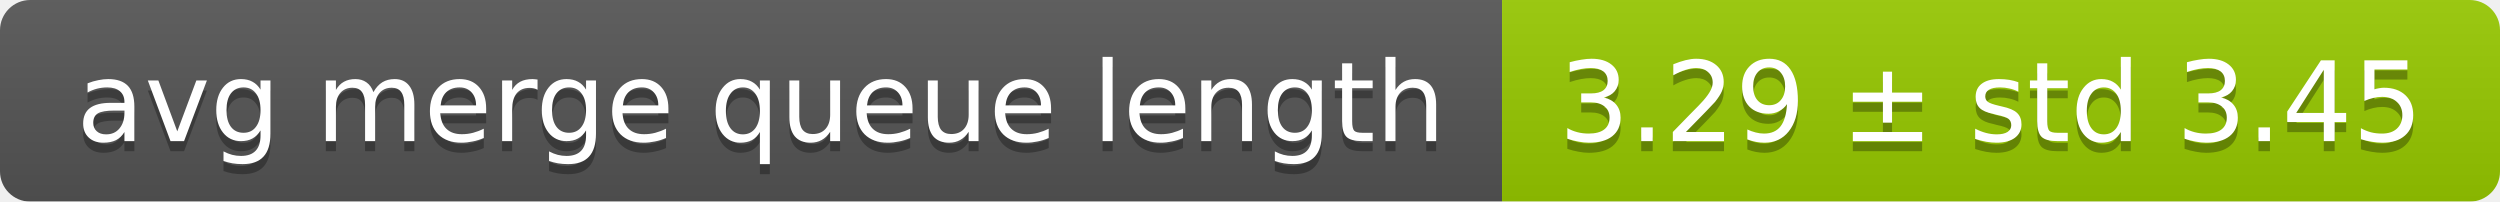
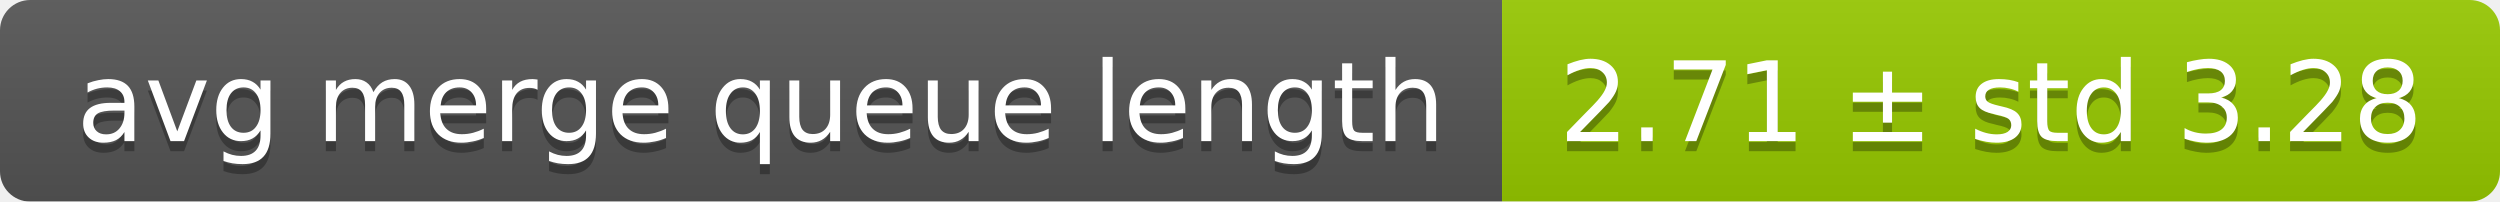
<svg xmlns="http://www.w3.org/2000/svg" width="248" height="20">
  <linearGradient id="smooth" x2="0" y2="100%">
    <stop offset="0" stop-color="#bbb" stop-opacity=".1" />
    <stop offset="1" stop-opacity=".1" />
  </linearGradient>
  <mask id="round">
    <rect width="248" height="20" rx="3" fill="#fff" />
  </mask>
  <g mask="url(#round)">
    <rect width="149" height="20" fill="#555" />
    <rect x="149" width="99" height="20" fill="#97ca00" />
    <rect width="248" height="20" fill="url(#smooth)" />
  </g>
  <g fill="#fff" text-anchor="middle" font-family="DejaVu Sans,Verdana,Geneva,sans-serif" font-size="11">
    <text x="75.5" y="15" fill="#010101" fill-opacity=".3">avg merge queue length</text>
    <text x="75.5" y="14">avg merge queue length</text>
-     <text x="197.5" y="15" fill="#010101" fill-opacity=".3">3.29 ± std 3.45</text>
-     <text x="197.5" y="14">3.29 ± std 3.45</text>
+     <text x="197.5" y="15" fill="#010101" fill-opacity=".3">2.71 ± std 3.28</text>
+     <text x="197.5" y="14">2.71 ± std 3.28</text>
  </g>
</svg>
